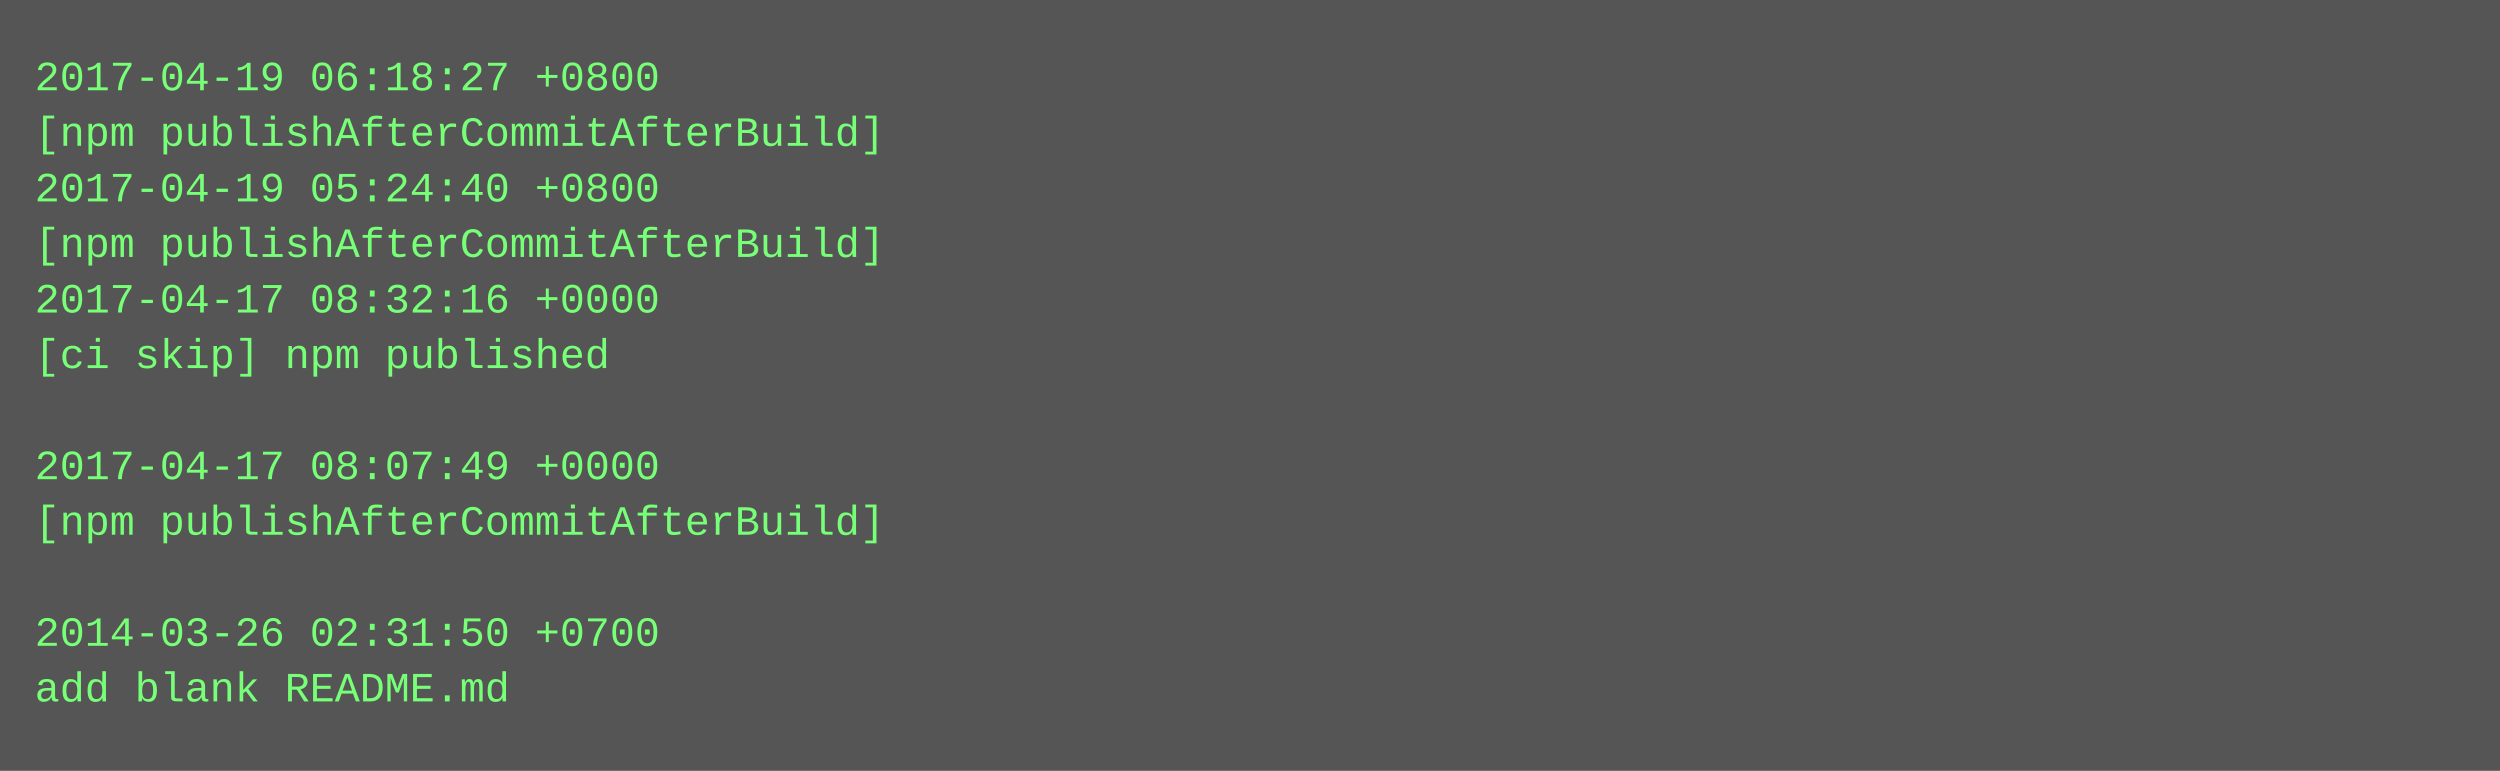
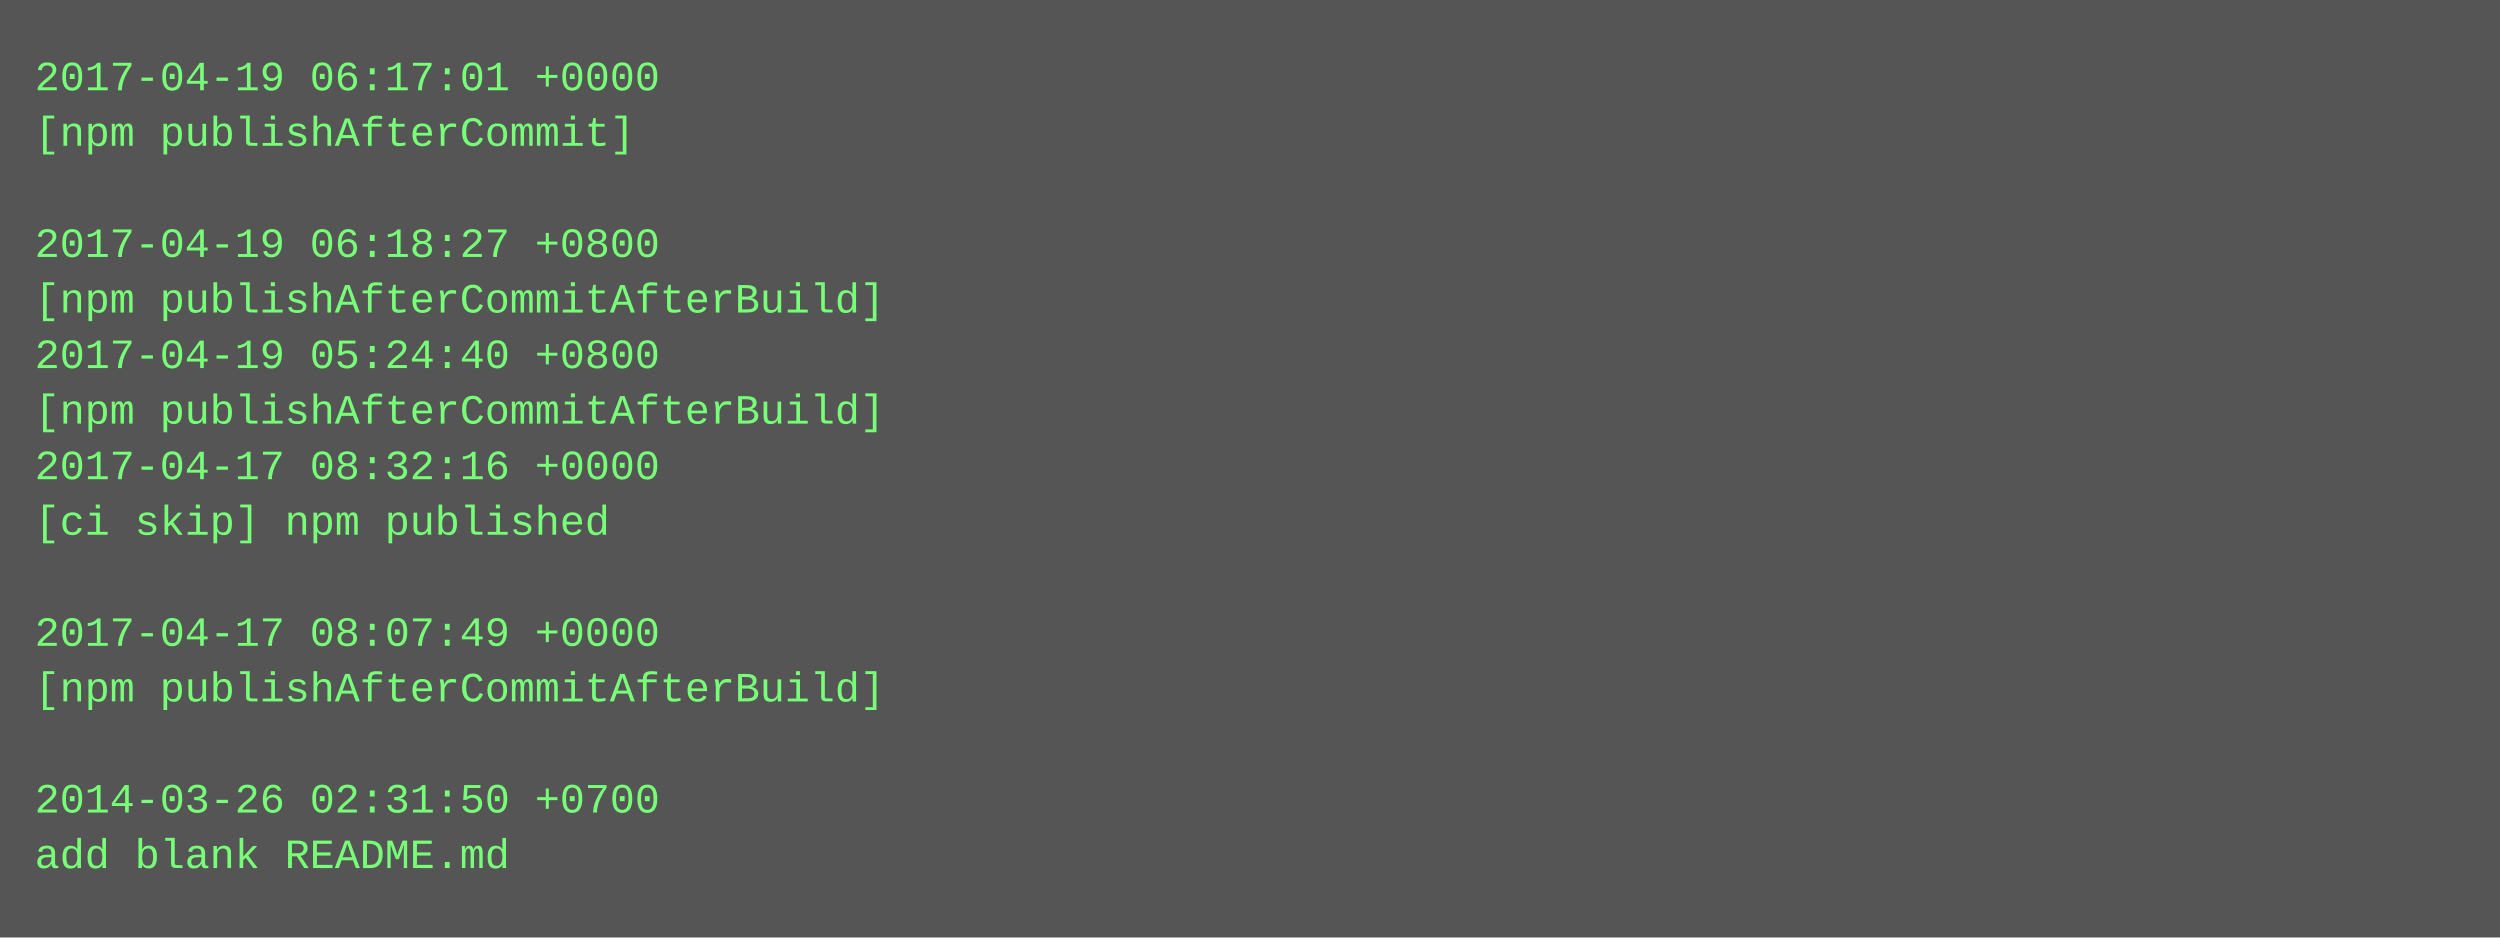
- <svg xmlns="http://www.w3.org/2000/svg" height="222" width="720">
-   <rect height="222" fill="#555" width="720" />
+ <svg xmlns="http://www.w3.org/2000/svg" height="270" width="720">
+   <rect height="270" fill="#555" width="720" />
  <text fill="#7f7" font-family="Courier New" font-size="12" xml:space="preserve">
-     <tspan x="10" y="26">2017-04-19 06:18:27 +0800</tspan>
-     <tspan x="10" y="42">[npm publishAfterCommitAfterBuild]</tspan>
-     <tspan x="10" y="58">2017-04-19 05:24:40 +0800</tspan>
-     <tspan x="10" y="74">[npm publishAfterCommitAfterBuild]</tspan>
-     <tspan x="10" y="90">2017-04-17 08:32:16 +0000</tspan>
-     <tspan x="10" y="106">[ci skip] npm published</tspan>
-     <tspan x="10" y="122" />
-     <tspan x="10" y="138">2017-04-17 08:07:49 +0000</tspan>
-     <tspan x="10" y="154">[npm publishAfterCommitAfterBuild]</tspan>
+     <tspan x="10" y="26">2017-04-19 06:17:01 +0000</tspan>
+     <tspan x="10" y="42">[npm publishAfterCommit]</tspan>
+     <tspan x="10" y="58" />
+     <tspan x="10" y="74">2017-04-19 06:18:27 +0800</tspan>
+     <tspan x="10" y="90">[npm publishAfterCommitAfterBuild]</tspan>
+     <tspan x="10" y="106">2017-04-19 05:24:40 +0800</tspan>
+     <tspan x="10" y="122">[npm publishAfterCommitAfterBuild]</tspan>
+     <tspan x="10" y="138">2017-04-17 08:32:16 +0000</tspan>
+     <tspan x="10" y="154">[ci skip] npm published</tspan>
    <tspan x="10" y="170" />
-     <tspan x="10" y="186">2014-03-26 02:31:50 +0700</tspan>
-     <tspan x="10" y="202">add blank README.md</tspan>
+     <tspan x="10" y="186">2017-04-17 08:07:49 +0000</tspan>
+     <tspan x="10" y="202">[npm publishAfterCommitAfterBuild]</tspan>
+     <tspan x="10" y="218" />
+     <tspan x="10" y="234">2014-03-26 02:31:50 +0700</tspan>
+     <tspan x="10" y="250">add blank README.md</tspan>
  </text>
</svg>
